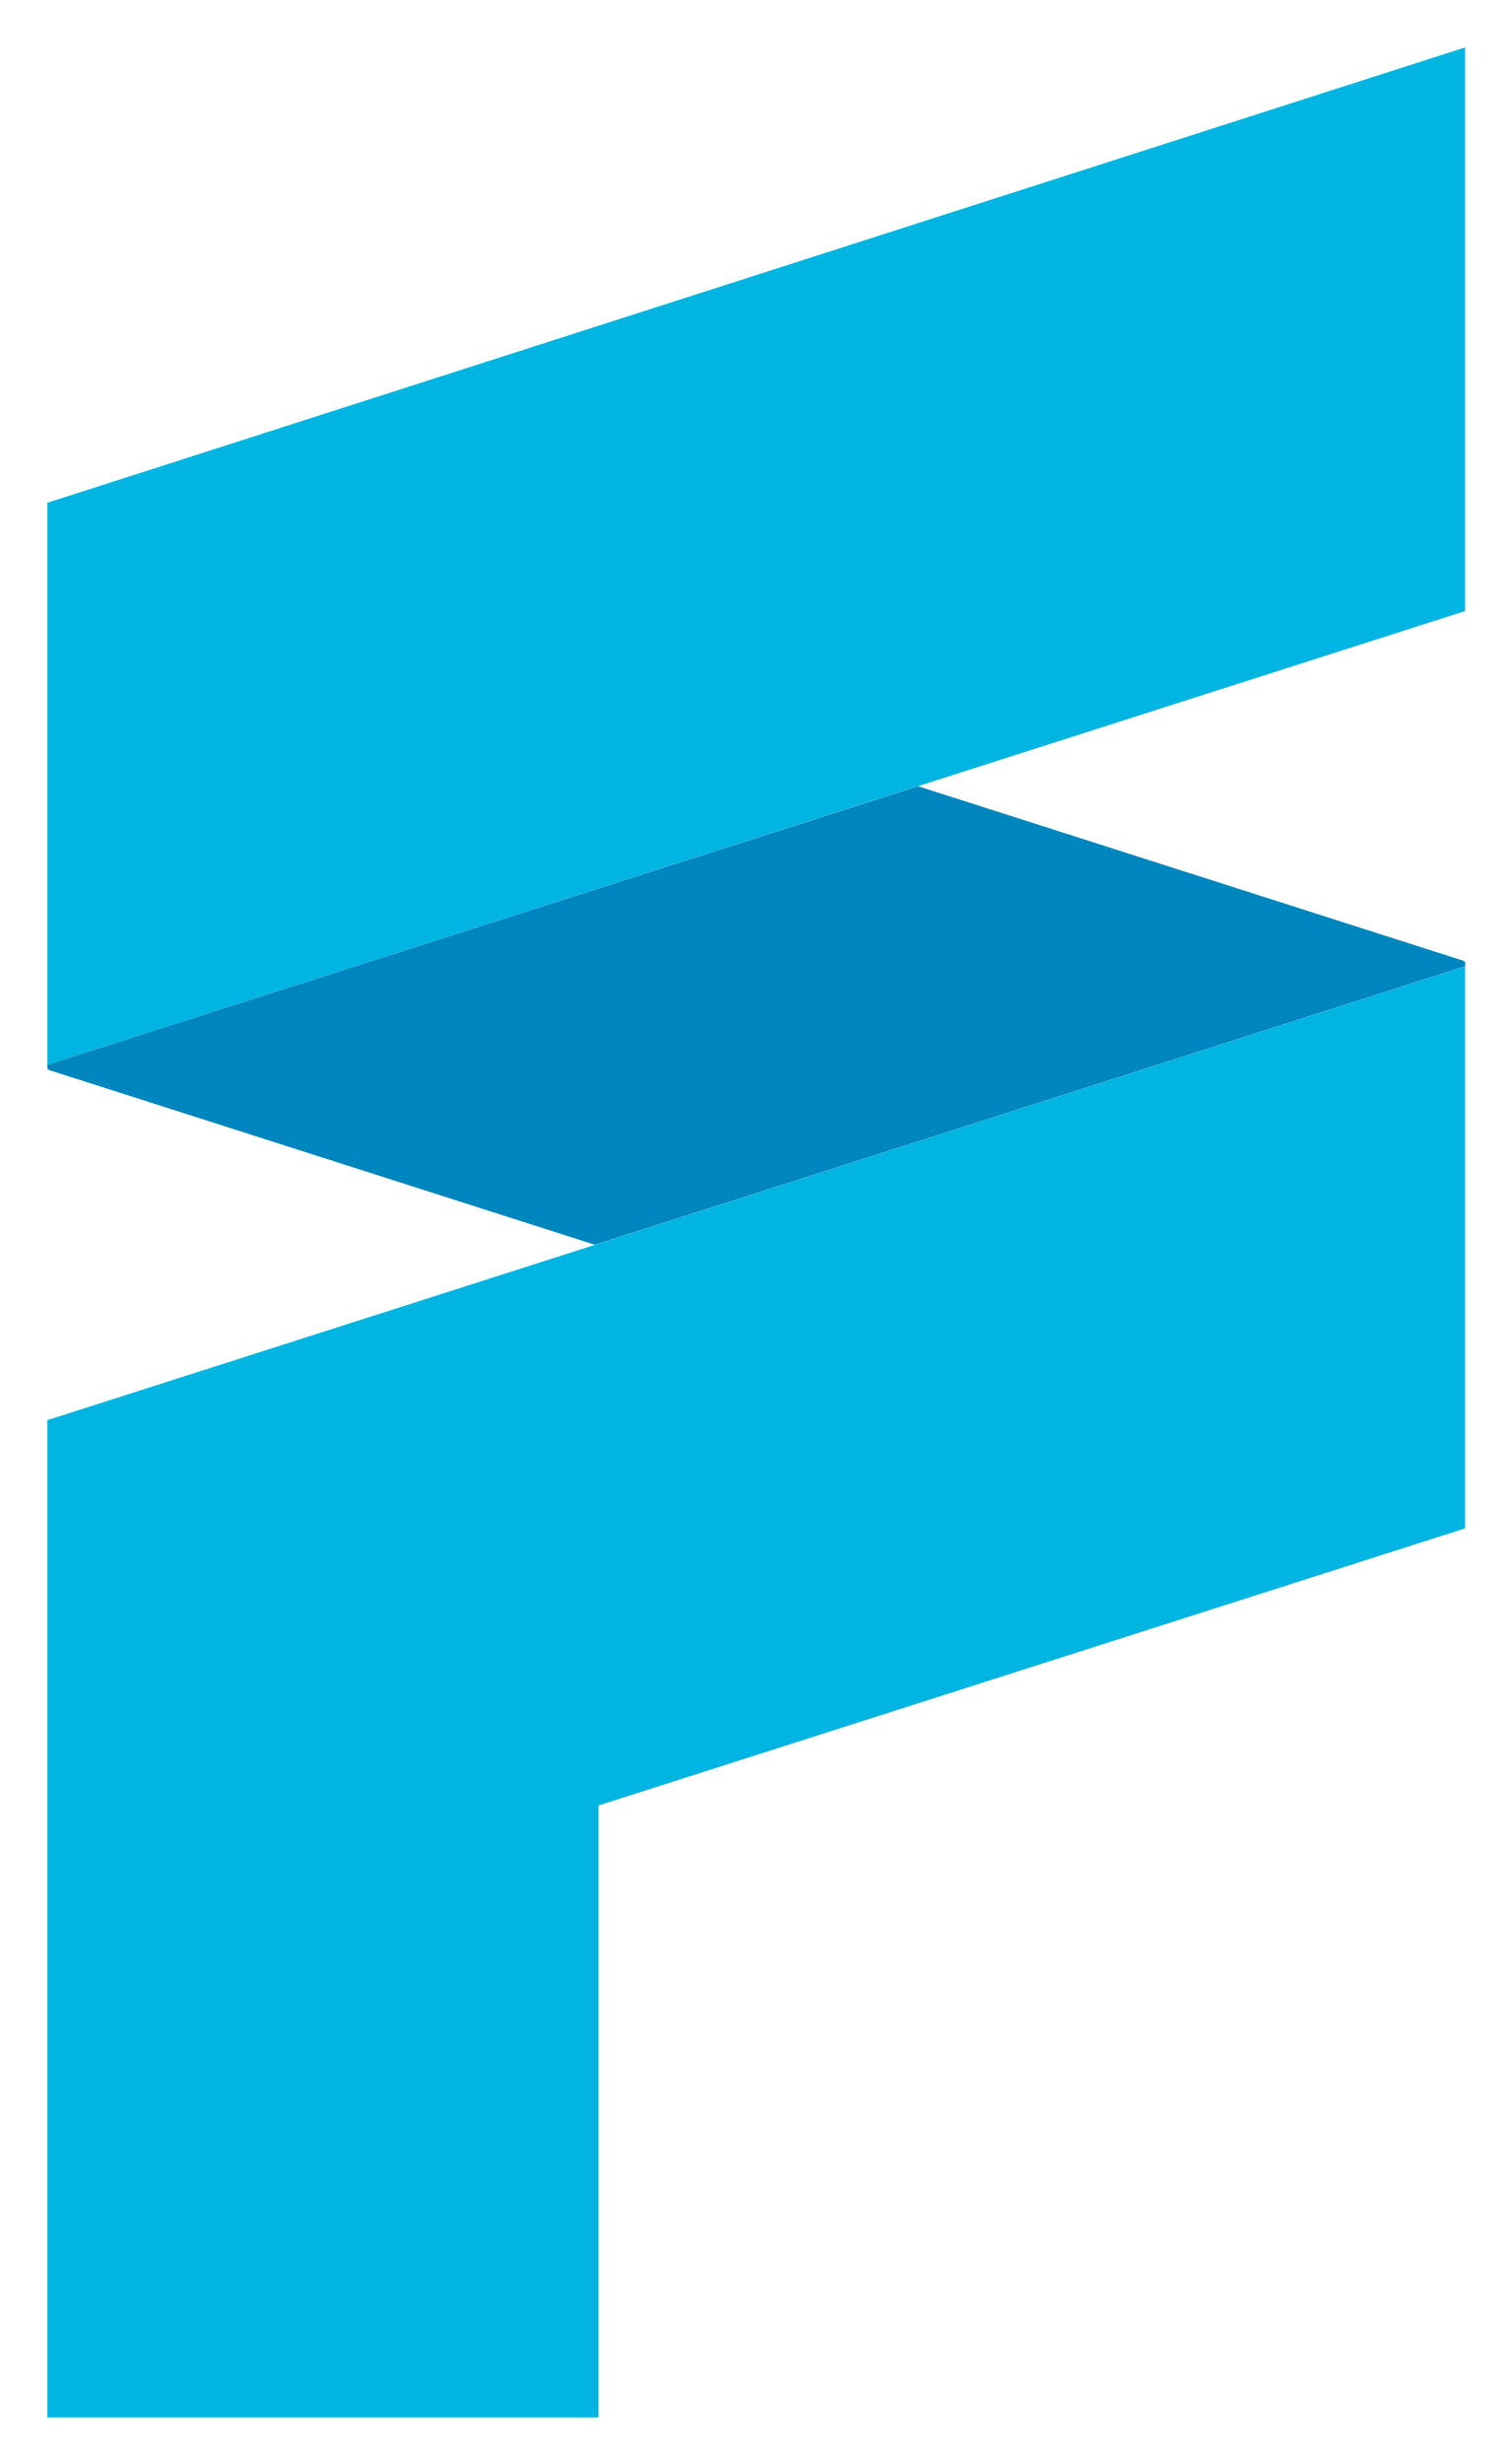
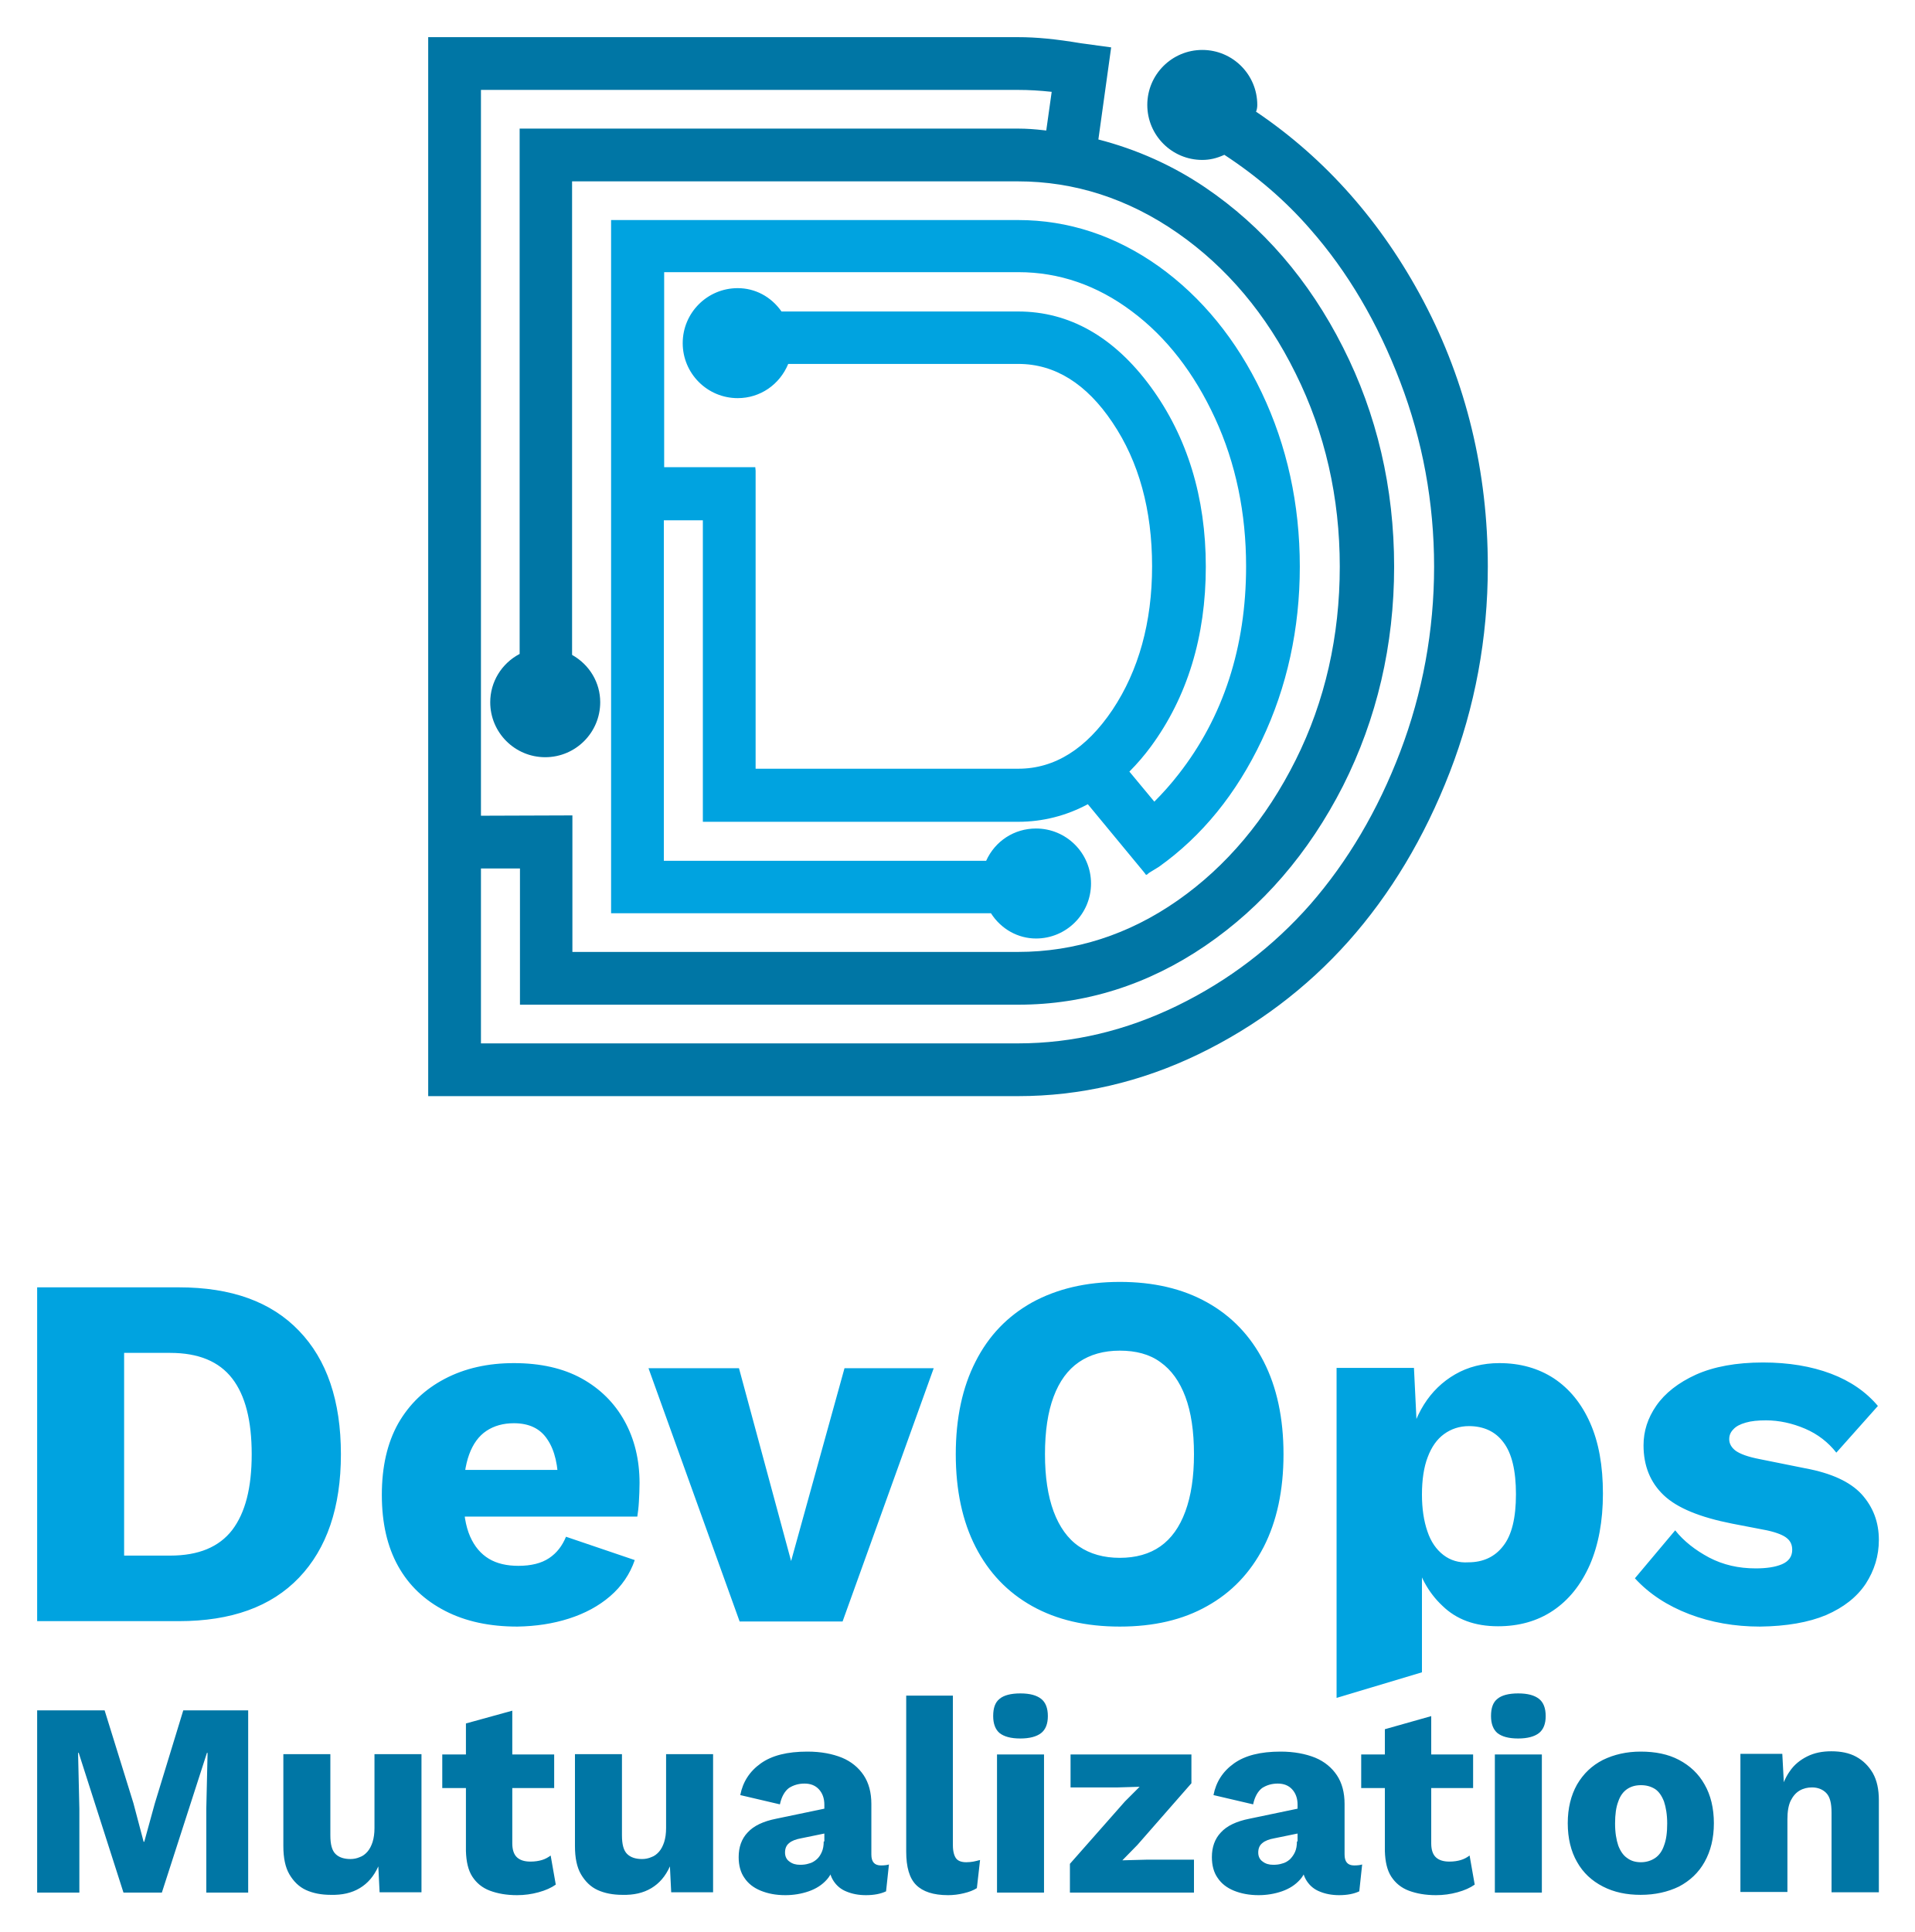
- <svg xmlns="http://www.w3.org/2000/svg" role="img" viewBox="-6.33 -6.33 201.91 329.16">
-   <path fill="#00b5e2" d="M189.38 0v75.3L0 135.92V60.83L189.2.06M0 183.38v133.23h73.62v-81.75l115.76-37.02v-75.08L0 183.38z" />
-   <path fill="#0086bf" d="M189.4 122.34a.36.36 0 0 0-.1-.24.38.38 0 0 0-.14-.08L116.3 98.7 0 135.91v.39a.35.35 0 0 0 .1.24.42.42 0 0 0 .13.08l72.91 23.34 116.26-37.21z" />
+ <svg xmlns="http://www.w3.org/2000/svg" role="img" viewBox="-11.62 -11.62 598.74 604.24">
+   <style>svg {enable-background:new 0 0 576 581.1}</style>
+   <style>.st0{fill:#0076a5}</style>
+   <path d="M45.7 523.3l-8.9 29.1-3.3 12h-.2l-3.2-12.1-9-29H0v57h13.2v-26.2l-.4-17.5h.2l14 43.7h12l14.1-43.7h.2l-.4 17.5v26.2H66v-57H45.7zm55.2 55.6c2.5-1.5 4.4-3.7 5.8-6.8l.4 8.1h13.1V537h-14.7v23.1c0 1.7-.2 3.1-.6 4.4-.4 1.2-.9 2.2-1.6 3-.7.8-1.5 1.4-2.4 1.7-.9.4-1.9.6-2.9.6-2 0-3.6-.5-4.7-1.6s-1.6-3-1.6-5.8V537H77v28.8c0 3.6.6 6.6 1.9 8.8 1.3 2.2 3 3.9 5.2 4.9 2.2 1 4.8 1.5 7.7 1.5 3.6.1 6.6-.6 9.1-2.1zm33.2-51.5v39.9c.1 3.3.7 6 2 8s3.1 3.5 5.5 4.4c2.4.9 5.2 1.4 8.5 1.4 2.3 0 4.5-.3 6.7-.9 2.2-.6 4-1.4 5.4-2.4l-1.6-9.1c-.8.6-1.7 1.1-2.7 1.4-1 .3-2.2.5-3.6.5-1.8 0-3.2-.4-4.2-1.3s-1.5-2.4-1.5-4.4v-41.5l-14.5 4zm-7.4 9.7v10.5h35v-10.5h-35zm65.4 41.8c2.5-1.5 4.4-3.7 5.8-6.8l.4 8.1h13.1V537h-14.7v23.1c0 1.7-.2 3.1-.6 4.4-.4 1.2-.9 2.2-1.6 3-.7.8-1.5 1.4-2.4 1.7-.9.4-1.9.6-2.9.6-2 0-3.6-.5-4.7-1.6s-1.6-3-1.6-5.8V537h-14.7v28.8c0 3.6.6 6.6 1.9 8.8 1.3 2.2 3 3.9 5.2 4.9 2.2 1 4.8 1.5 7.7 1.5 3.6.1 6.6-.6 9.1-2.1zm53.9-14.6c0 1.3-.2 2.4-.6 3.3-.4.9-.9 1.7-1.6 2.3-.7.6-1.5 1.1-2.4 1.3-.9.3-1.8.4-2.8.4-1.3 0-2.4-.3-3.3-1-.9-.6-1.4-1.6-1.4-2.8 0-1.3.4-2.3 1.3-3 .8-.7 2.1-1.2 3.8-1.5l8.3-1.7.1-7.8-16.3 3.4c-4 .8-7 2.2-8.9 4.3-1.9 2-2.8 4.6-2.8 7.7 0 2.6.6 4.8 1.8 6.5 1.2 1.8 2.9 3.1 5.1 4 2.2.9 4.7 1.4 7.7 1.4 2.5 0 5-.4 7.3-1.2 2.3-.8 4.2-2 5.7-3.7 1.5-1.7 2.2-3.7 2.2-6.2l-1.6.6v.5c0 2.2.5 4.1 1.5 5.6s2.3 2.6 4.1 3.3c1.7.7 3.7 1.1 6 1.1 2.5 0 4.6-.4 6.3-1.2l.9-8.4c-.6.2-1.5.3-2.5.3-2 0-3-1.1-3-3.4v-15.8c0-3.6-.8-6.6-2.4-9-1.6-2.4-3.9-4.3-6.8-5.5-3-1.2-6.5-1.9-10.8-1.9-6.3 0-11.1 1.2-14.6 3.7s-5.6 5.8-6.4 9.9l12.4 2.9c.5-2.4 1.5-4.1 2.8-5.1 1.4-.9 3-1.4 4.9-1.4 1.9 0 3.4.6 4.5 1.8 1.1 1.2 1.7 2.8 1.7 4.8v11.5h-.2zm25.8-45.5v48.7c0 4.8 1 8.3 3.1 10.4 2.1 2.1 5.4 3.2 10 3.2 1.6 0 3.3-.2 4.9-.6 1.7-.4 3-.9 4.1-1.6l1-8.8c-.8.2-1.5.4-2.1.5-.6.1-1.3.2-2.2.2-1.5 0-2.6-.4-3.2-1.2-.6-.8-1-2.2-1-4.1v-46.8h-14.6v.1zm42.2 11.6c1.4-1.1 2.1-2.9 2.1-5.3 0-2.5-.7-4.3-2.1-5.4-1.4-1.1-3.5-1.7-6.5-1.7s-5.2.6-6.5 1.7c-1.4 1.1-2 2.9-2 5.4 0 2.4.7 4.2 2 5.3 1.4 1.1 3.5 1.7 6.5 1.7 2.9 0 5.1-.6 6.5-1.7zm-13.8 6.7v43.2h14.7v-43.2h-14.7zm61.6 43.2V570H347l-7.6.2 4.7-4.8 16.9-19.3v-9h-37.8v10.3H338l6.8-.2-4.6 4.6-17.2 19.5v9h38.8zm32.2-16c0 1.3-.2 2.4-.6 3.3-.4.9-1 1.7-1.6 2.3-.7.6-1.5 1.1-2.4 1.3-.9.3-1.8.4-2.8.4-1.3 0-2.4-.3-3.3-1-.9-.6-1.4-1.6-1.4-2.8 0-1.3.4-2.3 1.3-3 .8-.7 2.1-1.2 3.8-1.5l8.3-1.7.1-7.8-16.3 3.4c-4 .8-7 2.2-8.9 4.3-1.9 2-2.8 4.6-2.8 7.7 0 2.6.6 4.8 1.8 6.5 1.2 1.8 2.9 3.1 5.1 4 2.2.9 4.8 1.4 7.7 1.4 2.5 0 5-.4 7.3-1.2 2.3-.8 4.2-2 5.7-3.7 1.5-1.7 2.2-3.7 2.2-6.2l-1.6.6v.5c0 2.2.5 4.1 1.5 5.6s2.3 2.6 4.1 3.3c1.7.7 3.7 1.1 6 1.1 2.5 0 4.6-.4 6.3-1.2l.9-8.4c-.6.2-1.5.3-2.5.3-2 0-3-1.1-3-3.4v-15.8c0-3.6-.8-6.6-2.4-9-1.6-2.4-3.9-4.3-6.8-5.5-3-1.2-6.6-1.9-10.8-1.9-6.3 0-11.1 1.2-14.6 3.7s-5.6 5.8-6.4 9.9l12.4 2.9c.5-2.4 1.5-4.1 2.8-5.1 1.4-.9 3-1.4 4.9-1.4 1.9 0 3.4.6 4.5 1.8 1.1 1.2 1.7 2.8 1.7 4.8v11.5h-.2zm27.5-35.1v38.1c.1 3.3.7 6 2 8s3.1 3.5 5.5 4.4c2.4.9 5.2 1.4 8.5 1.4 2.3 0 4.5-.3 6.7-.9 2.2-.6 4-1.4 5.4-2.4l-1.6-9.1c-.8.6-1.7 1.1-2.7 1.4-1 .3-2.2.5-3.6.5-1.8 0-3.2-.4-4.2-1.3s-1.5-2.4-1.5-4.4v-39.8l-14.5 4.1zm-7.4 7.9v10.5h35v-10.5h-35zm55.6-6.7c1.4-1.1 2.1-2.9 2.1-5.3 0-2.5-.7-4.3-2.1-5.4-1.4-1.1-3.5-1.7-6.5-1.7s-5.2.6-6.5 1.7c-1.4 1.1-2 2.9-2 5.4 0 2.4.7 4.2 2 5.3 1.4 1.1 3.5 1.7 6.5 1.7 2.9 0 5.1-.6 6.5-1.7zm-13.8 6.7v43.2h14.7v-43.2h-14.7zm33.8 1.7c-3.5 1.8-6.1 4.3-8.1 7.7-1.9 3.4-2.9 7.4-2.9 12.1 0 4.7 1 8.8 2.9 12.1 1.9 3.4 4.6 5.9 8.1 7.7 3.5 1.8 7.4 2.6 11.8 2.6 4.5 0 8.5-.9 12-2.6 3.4-1.8 6.1-4.3 8-7.7 1.9-3.4 2.9-7.4 2.9-12.1 0-4.7-1-8.8-2.9-12.1-1.9-3.4-4.6-5.9-8-7.7-3.4-1.8-7.4-2.6-12-2.6-4.4 0-8.3.9-11.8 2.6zm16.3 9.1c1.2.8 2.1 2.1 2.8 3.9.6 1.8 1 4.1 1 6.9 0 2.8-.3 5.1-1 6.9-.6 1.8-1.6 3.1-2.8 3.9-1.2.8-2.7 1.3-4.4 1.3-1.7 0-3.1-.4-4.3-1.3-1.2-.8-2.1-2.1-2.8-3.9-.6-1.8-1-4-1-6.9 0-2.8.3-5.1 1-6.9.6-1.8 1.6-3.1 2.8-3.9 1.2-.8 2.6-1.2 4.3-1.2 1.7 0 3.1.4 4.4 1.2zm41.4 32.4v-22.9c0-2.4.3-4.3 1-5.8.7-1.4 1.6-2.5 2.8-3.2 1.2-.7 2.5-1 3.9-1 1.8 0 3.3.6 4.4 1.7 1.2 1.2 1.7 3.2 1.7 6.2v24.9H576v-28.8c0-3.4-.6-6.2-1.9-8.5-1.3-2.2-3-3.9-5.2-5.1-2.2-1.2-4.8-1.7-7.8-1.7-2.8 0-5.3.5-7.5 1.6s-4.1 2.6-5.5 4.7c-1.5 2.1-2.5 4.7-3.1 7.8l1.6 1.6-.8-14.9h-13.1v43.2h14.7v.2z" class="st0" />
+   <path fill="#00a3e0" d="M0 390.9v104.5h44.3c16.4 0 28.9-4.5 37.6-13.6 8.7-9.1 13.1-22 13.1-38.6 0-16.7-4.4-29.6-13.1-38.6-8.7-9.1-21.2-13.6-37.6-13.6H0v-.1zm27.2 84v-63.4h14.4c8.9 0 15.3 2.7 19.4 8 4.1 5.3 6.1 13.2 6.1 23.7s-2 18.3-6.1 23.7c-4.1 5.3-10.5 8-19.4 8H27.2zm139.1 19.7c5-1.6 9.3-3.9 12.9-7 3.6-3.1 6.2-6.9 7.7-11.3l-21.5-7.3c-1.2 2.9-2.9 5.1-5.3 6.7-2.4 1.6-5.6 2.4-9.6 2.4-3.6 0-6.7-.7-9.2-2.2-2.5-1.5-4.5-3.8-5.9-7-1.4-3.2-2.1-7.4-2.1-12.7 0-5.3.6-9.6 1.8-12.9 1.2-3.3 3-5.8 5.4-7.4 2.4-1.6 5.3-2.4 8.6-2.4 4.8 0 8.3 1.7 10.5 5.1 2.3 3.4 3.4 8.2 3.4 14.6l13-5.1h-51v14.6h62.7c.2-1.3.4-2.8.5-4.7.1-1.8.2-3.8.2-5.8 0-7.3-1.6-13.8-4.7-19.4-3.1-5.6-7.6-10.1-13.4-13.3-5.8-3.2-12.9-4.8-21.2-4.8-8.1 0-15.3 1.6-21.6 4.9-6.3 3.3-11.1 7.9-14.6 14-3.4 6.1-5.1 13.5-5.1 22.3s1.7 16.2 5.1 22.3c3.4 6.1 8.3 10.7 14.7 14 6.4 3.3 13.9 4.9 22.6 4.9 5.8-.1 11.1-.9 16.1-2.5zm69.5-18l-16.3-60.3h-28.3l28.5 79.2h32.2l28.5-79.2h-27.9l-16.7 60.3zm75.4-80.9c-7.7 4.3-13.6 10.4-17.7 18.5-4.1 8-6.2 17.7-6.2 29s2.1 21 6.2 29 10 14.2 17.7 18.5c7.7 4.3 16.8 6.4 27.4 6.4 10.6 0 19.7-2.1 27.3-6.4 7.7-4.3 13.5-10.4 17.7-18.5 4.1-8 6.2-17.7 6.2-29s-2.1-21-6.2-29-10-14.2-17.7-18.5c-7.7-4.3-16.8-6.4-27.3-6.4-10.6 0-19.7 2.2-27.4 6.4zm40.1 18.7c3.4 2.4 6 6 7.8 10.8 1.8 4.8 2.7 10.8 2.7 18 0 7.1-.9 13-2.7 17.9-1.8 4.9-4.4 8.5-7.8 10.9-3.4 2.4-7.7 3.6-12.7 3.6s-9.3-1.2-12.8-3.6c-3.5-2.4-6.1-6.1-7.9-10.9-1.8-4.9-2.7-10.8-2.7-17.9 0-7.2.9-13.2 2.7-18 1.8-4.8 4.4-8.4 7.9-10.8 3.5-2.4 7.8-3.6 12.8-3.6s9.3 1.1 12.7 3.6zm81.8 97v-40.8l-2.5 3.8c1.5 6.5 4.4 12 8.9 16.2 4.4 4.3 10.2 6.4 17.4 6.4 6.5 0 12.3-1.6 17.2-4.9 4.9-3.3 8.7-8 11.5-14.3 2.7-6.2 4.1-13.7 4.1-22.3 0-8.7-1.3-16-4-22.1-2.7-6.1-6.5-10.7-11.3-13.9-4.9-3.2-10.6-4.8-17.1-4.8-5.2 0-9.8 1.2-13.8 3.5s-7.3 5.5-9.8 9.5c-2.5 4-4.2 8.7-4.9 13.9l3.2 3.3-1.4-28.7h-24.2v103.2l26.7-8zm6.7-36.7c-2.2-1.7-3.9-4.1-5-7.4-1.1-3.2-1.7-7-1.7-11.5 0-4.6.6-8.6 1.8-11.7 1.2-3.2 2.9-5.6 5.1-7.2 2.2-1.6 4.8-2.5 7.8-2.5 4.6 0 8.3 1.7 10.8 5.1 2.6 3.4 3.9 8.8 3.9 16.2 0 7.4-1.3 12.8-4 16.2-2.6 3.4-6.3 5.1-10.9 5.1-2.9.2-5.6-.6-7.8-2.3zm119.7 18.8c5.5-2.4 9.6-5.6 12.4-9.8 2.7-4.2 4.1-8.7 4.1-13.7 0-5.6-1.8-10.3-5.4-14.3-3.6-3.9-9.5-6.6-17.6-8.1l-14.4-2.9c-3.6-.7-6-1.6-7.4-2.6-1.3-1-2-2.2-2-3.6 0-1.2.4-2.2 1.3-3.1.8-.9 2.1-1.6 3.9-2.1 1.7-.5 3.8-.7 6.3-.7 4.1 0 8.2.9 12.2 2.6 4 1.7 7.3 4.3 9.8 7.5l13-14.6c-3.7-4.4-8.6-7.8-14.7-10.1s-13.2-3.5-21.2-3.5c-8.4 0-15.4 1.3-21 3.8-5.5 2.5-9.7 5.8-12.4 9.7-2.7 3.9-4 8-4 12.4 0 6.4 2.1 11.6 6.3 15.6 4.2 4 11.3 6.9 21.4 8.9L541 467c3.2.7 5.3 1.6 6.3 2.5 1.1.9 1.6 2.1 1.6 3.6 0 2.1-1.1 3.6-3.2 4.5-2.1.9-4.9 1.3-8.2 1.3-5.4 0-10.2-1.1-14.6-3.4-4.3-2.3-7.9-5.1-10.6-8.5l-12.6 15c4.5 4.9 10.2 8.6 17 11.2 6.8 2.6 14.2 3.9 22.1 3.9 8.3-.1 15.2-1.3 20.7-3.6zM312.4 281.9c9.5 0 17.2-7.7 17.2-17.2s-7.7-17.2-17.2-17.2c-6.8 0-12.8 3.9-15.6 10.1H196V151.1h12.2v94.3h98.6c7.7 0 15.1-1.9 21.8-5.5l17.6 21.3.6.8.1-.1.1.1.7-.6c.4-.3.9-.5 1.3-.8.6-.4 1.2-.7 1.8-1.1 13.5-9.6 24.3-22.9 32.2-39.6 7.9-16.6 11.9-34.9 11.9-54.3 0-19.5-4-37.8-11.9-54.4s-18.8-29.9-32.2-39.5c-13.5-9.6-28.3-14.5-44-14.5H179.5V274h118.8c3.2 5 8.5 7.9 14.1 7.9zm35.9-60c11.4-15.5 17.2-34.4 17.2-56.3 0-21.7-5.8-40.6-17.2-56.2-11.5-15.7-25.5-23.6-41.5-23.6h-74c-3.3-4.7-8.3-7.3-13.7-7.3-9.5 0-17.2 7.7-17.2 17.2s7.7 17.2 17.2 17.2c7 0 13.1-4.2 15.8-10.7h72c11.4 0 21.3 6.2 29.4 18.3 8.3 12.3 12.4 27.4 12.4 45 0 17.5-4.2 32.6-12.4 44.9-8.2 12.2-18.1 18.4-29.4 18.4h-82.2v-93.2l-.1-1.1h-28.5v-61h110.8c12.7 0 24.6 4.1 35.4 12.2 10.9 8.1 19.6 19.4 26.1 33.5 6.5 14.1 9.7 29.7 9.7 46.3 0 25.2-7.1 47.1-21.1 65-2.4 3.1-5 6-7.6 8.6l-7.8-9.4c2.5-2.5 4.7-5.1 6.7-7.8z" />
+   <path d="M433.6 82.6C420.6 58 403 38 381.2 23.3c0-.1 0-.1.1-.2.2-.6.3-1.2.3-1.9 0-9.5-7.7-17.2-17.2-17.2s-17.2 7.7-17.2 17.2 7.7 17.2 17.2 17.2c2.3 0 4.5-.5 6.9-1.6 10.1 6.6 19.2 14.4 26.9 23.3 11.7 13.3 21.1 29.3 28.1 47.7 7 18.3 10.6 37.8 10.6 57.8s-3.6 39.5-10.6 57.9-16.5 34.4-28.1 47.7c-11.6 13.2-25.6 23.9-41.6 31.7-16 7.8-32.7 11.8-49.8 11.8h-168V260H151v42.6h155.9c20.8 0 40.5-6.2 58.4-18.4s32.4-29 43.1-50c10.6-21 16-44.1 16-68.6 0-24.6-5.4-47.7-16-68.6-10.6-21-25.1-37.8-43.1-50-10.2-6.9-21.4-11.9-33.4-15l4-28.8-9.5-1.3C318.6.6 312.6 0 306.8 0H122.3v331.2h184.5c19.4 0 38.4-4.4 56.4-13.1s33.8-20.6 46.9-35.3c13.1-14.7 23.8-32.5 31.7-52.9 7.9-20.4 11.9-42 11.9-64.3 0-29.7-6.7-57.6-20.1-83zm-118-53.4l-.9-.1c-2.6-.3-5.2-.5-7.9-.5H150.9v164.3c-5.7 3-9.2 8.8-9.2 15.1 0 9.5 7.7 17.2 17.2 17.2s17.2-7.7 17.2-17.2c0-6.1-3.3-11.7-8.8-14.8V45.1h139.4c17.7 0 34.5 5.4 49.9 16.1 15.4 10.7 27.9 25.5 37 44 9.2 18.5 13.8 38.8 13.8 60.4 0 21.7-4.6 42.1-13.8 60.5-9.2 18.4-21.6 33.2-36.9 43.9-15.3 10.7-32.1 16.1-50 16.1H167.4v-42.7l-28.6.1v-227h168c3.4 0 6.8.2 10.5.6l-1.7 12.1z" class="st0" />
</svg>
